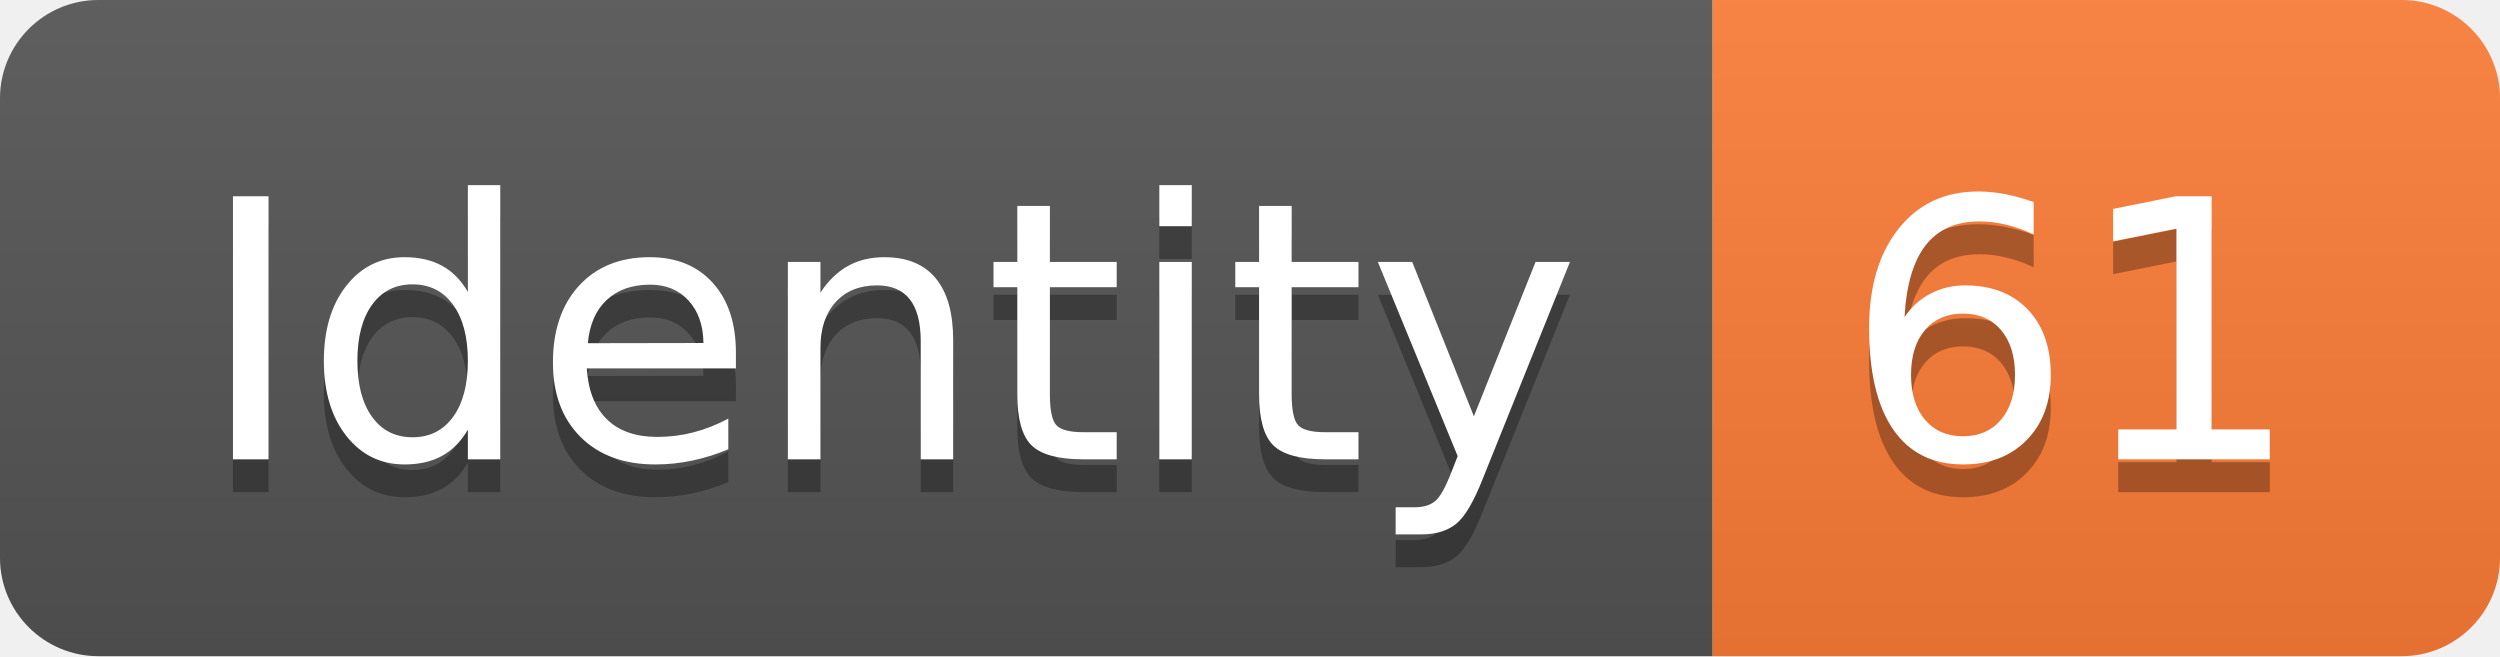
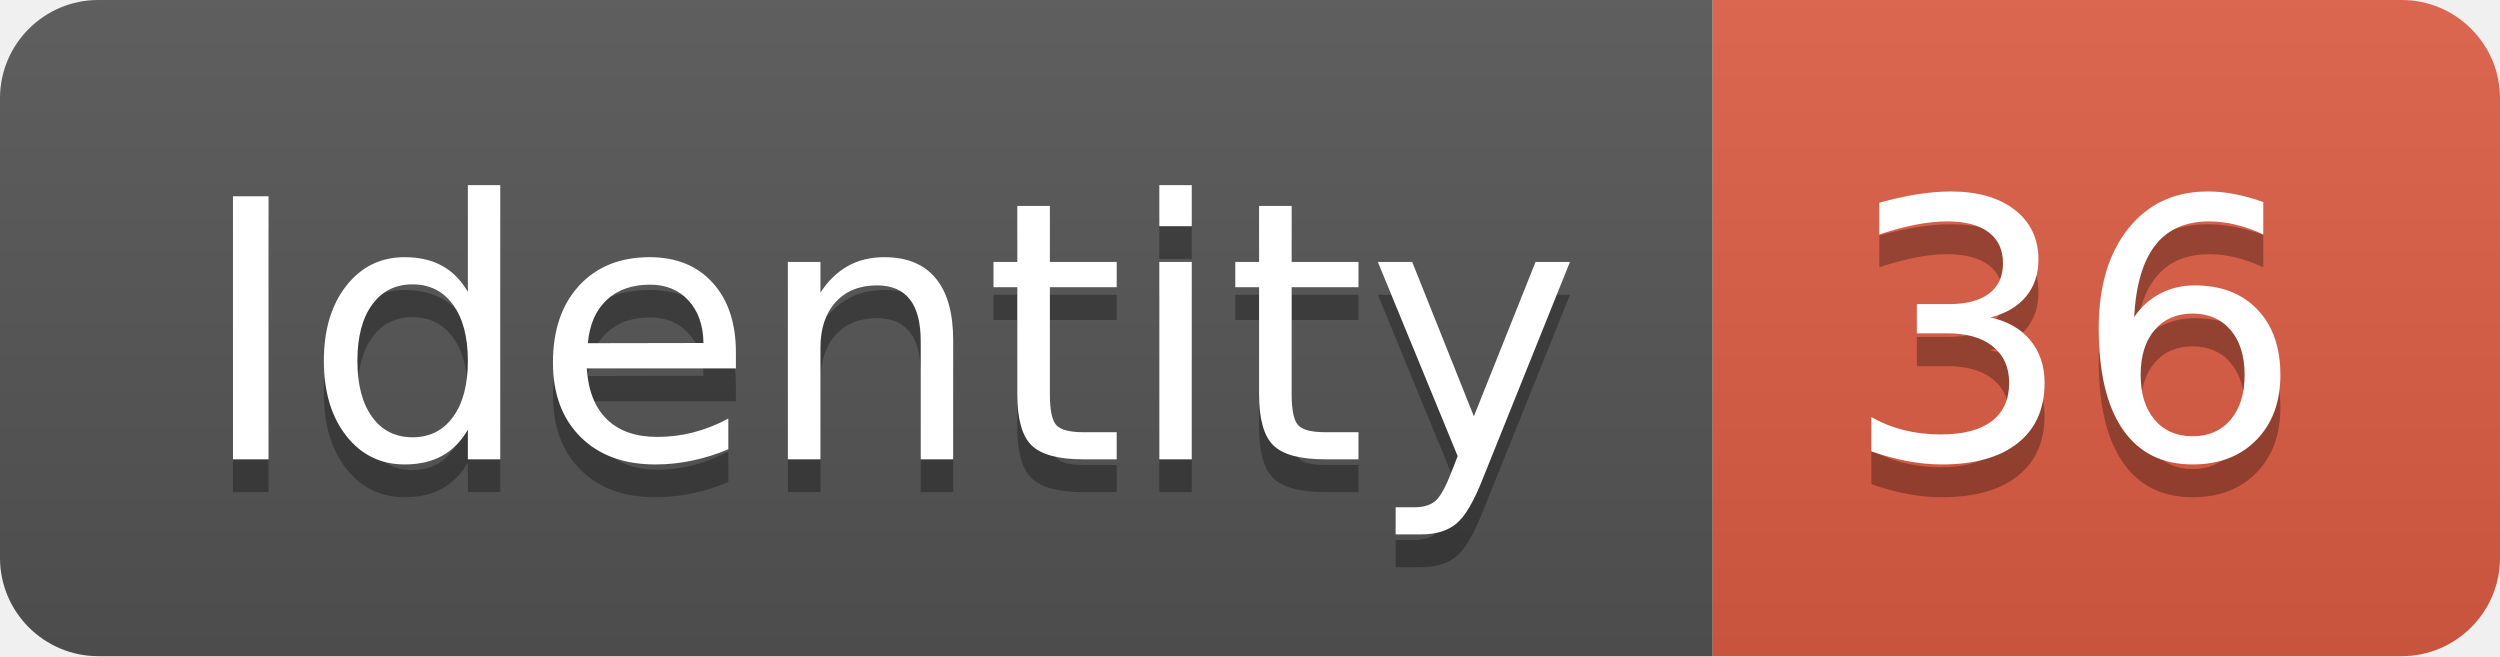
<svg xmlns="http://www.w3.org/2000/svg" width="76.2" height="20">
  <linearGradient id="smooth" x2="0" y2="100%">
    <stop offset="0" stop-color="#bbb" stop-opacity=".1" />
    <stop offset="1" stop-opacity=".1" />
  </linearGradient>
  <clipPath id="round">
    <rect width="76.2" height="20" rx="3" fill="#fff" />
  </clipPath>
  <g clip-path="url(#round)">
    <rect width="52.2" height="20" fill="#555" />
-     <rect x="52.2" width="24.0" height="20" fill="#fe7d37" />
+     <rect x="52.2" width="24.0" height="20" fill="#e05d44" />
    <rect width="76.2" height="20" fill="url(#smooth)" />
  </g>
  <g fill="#fff" text-anchor="middle" font-family="DejaVu Sans,Verdana,Geneva,sans-serif" font-size="110">
    <text x="271.0" y="150" fill="#010101" fill-opacity=".3" transform="scale(0.1)" textLength="422.0" lengthAdjust="spacing">Identity</text>
    <text x="271.0" y="140" transform="scale(0.1)" textLength="422.0" lengthAdjust="spacing">Identity</text>
-     <text x="632.0" y="150" fill="#010101" fill-opacity=".3" transform="scale(0.1)" textLength="140.0" lengthAdjust="spacing">61</text>
-     <text x="632.0" y="140" transform="scale(0.1)" textLength="140.0" lengthAdjust="spacing">61</text>
+     <text x="632.0" y="150" fill="#010101" fill-opacity=".3" transform="scale(0.1)" textLength="140.0" lengthAdjust="spacing">36</text>
+     <text x="632.0" y="140" transform="scale(0.1)" textLength="140.0" lengthAdjust="spacing">36</text>
  </g>
</svg>
